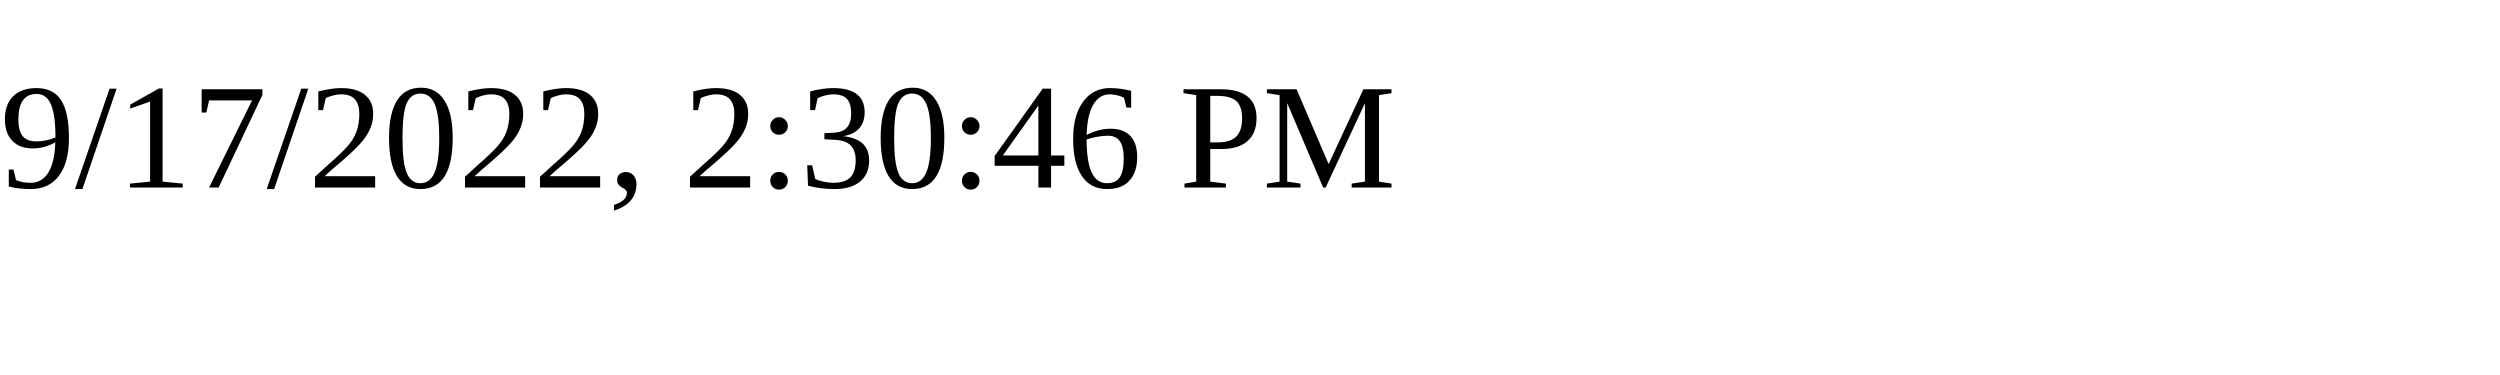
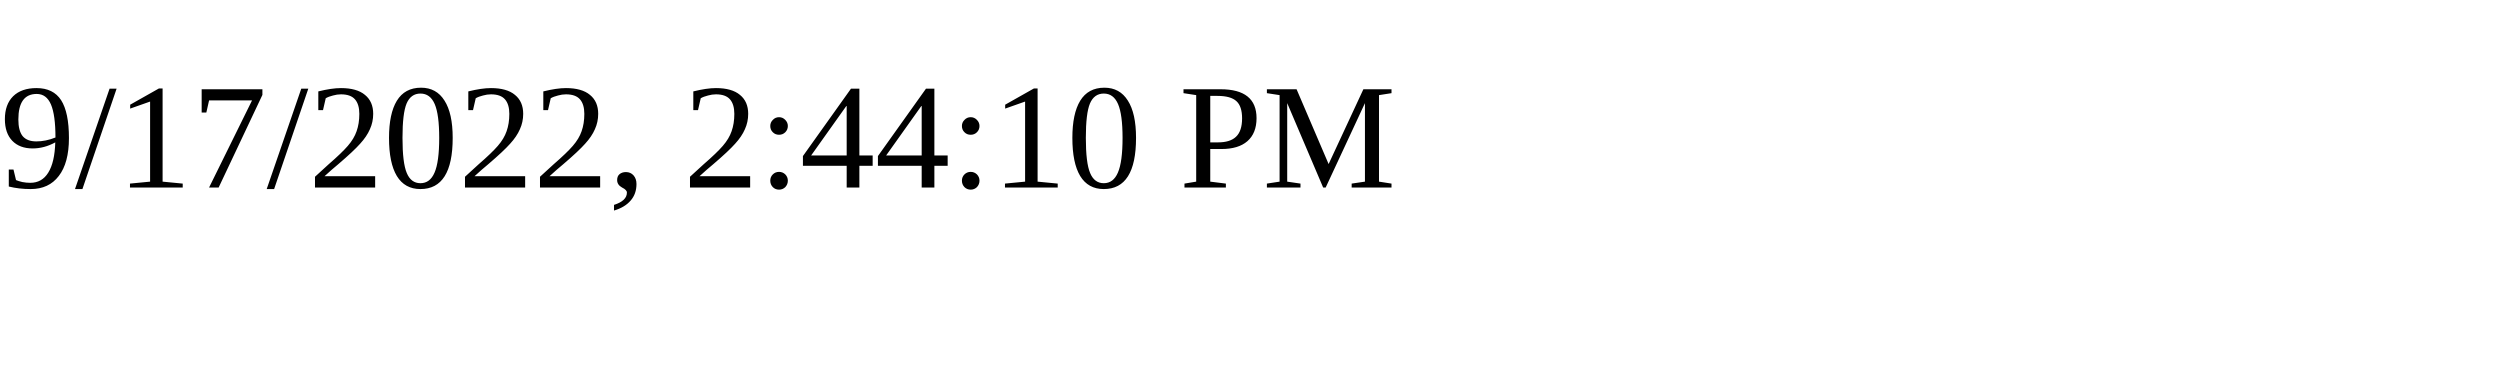
<svg xmlns="http://www.w3.org/2000/svg" height="30" width="200">
-   <text x="0" y="15">9/17/2022, 2:30:46 PM</text>
+   <text x="0" y="15">9/17/2022, 2:44:10 PM</text>
</svg>
